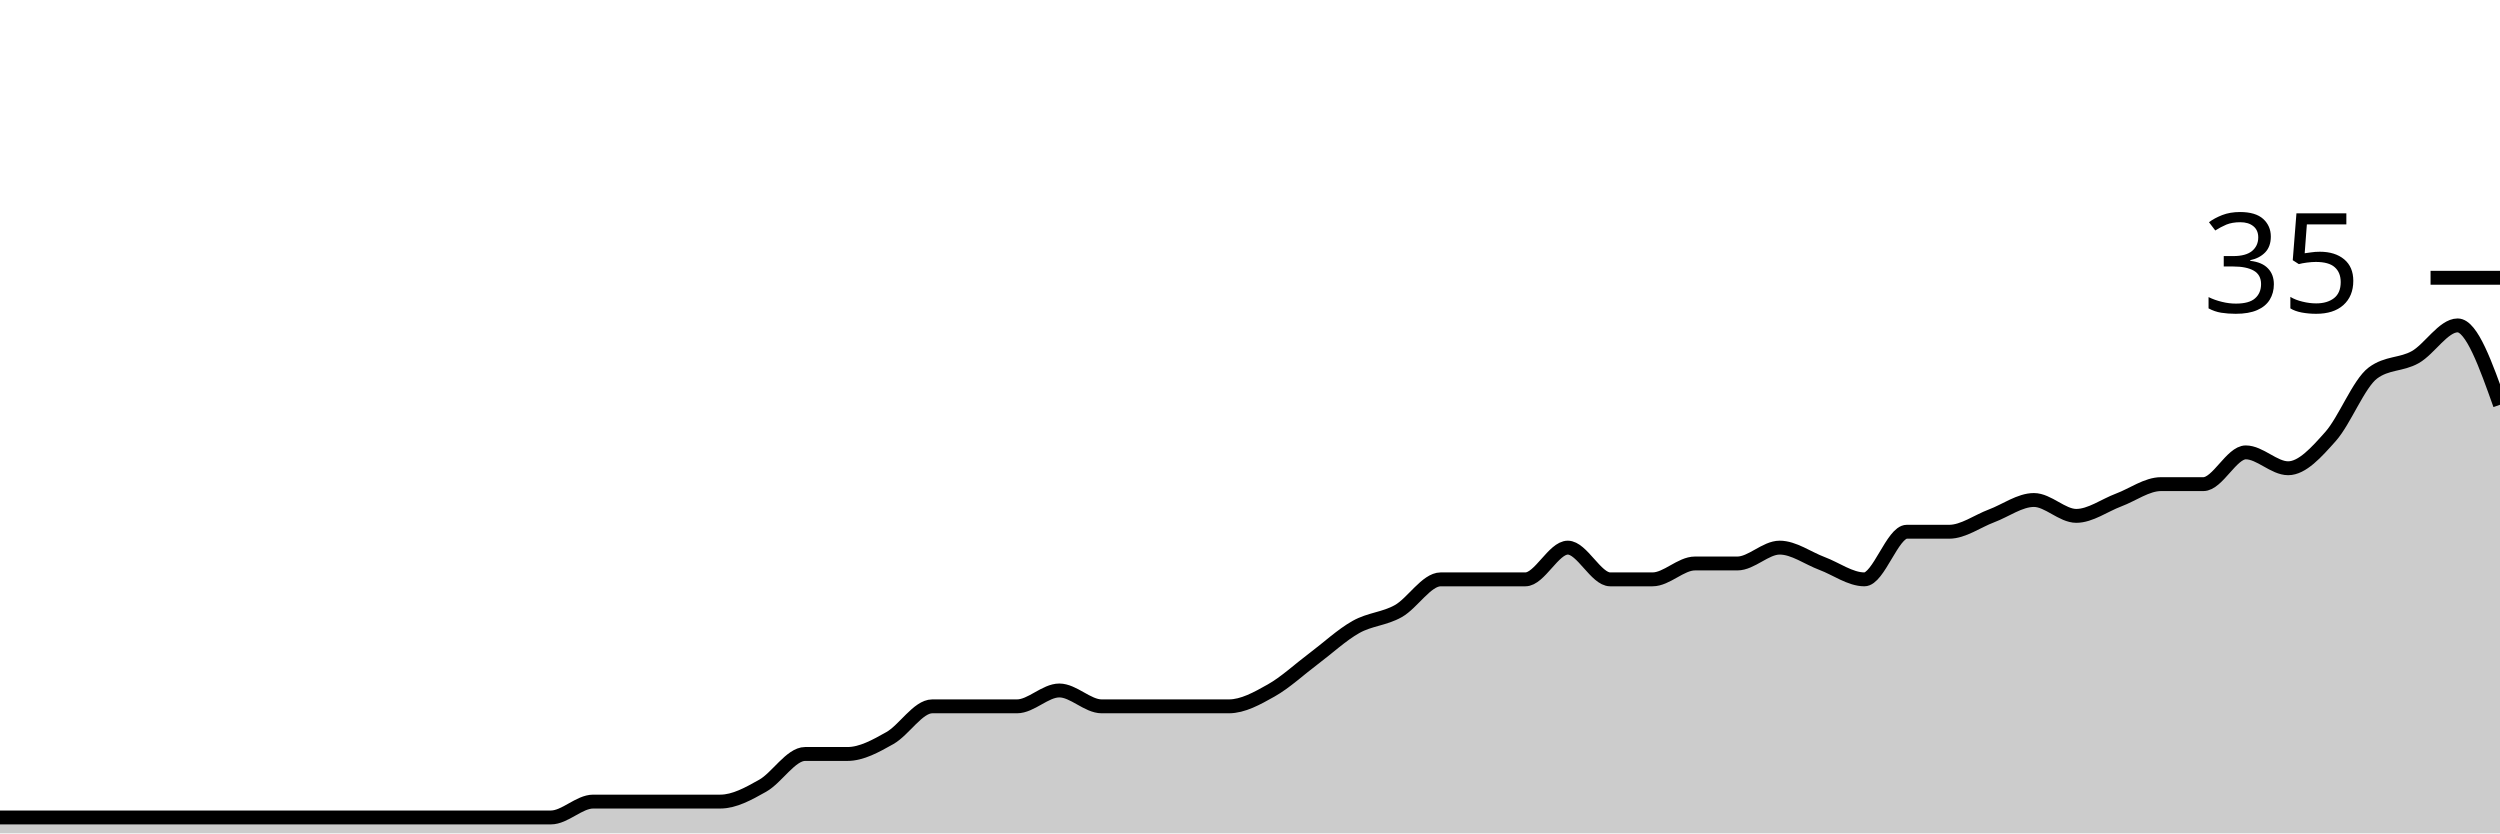
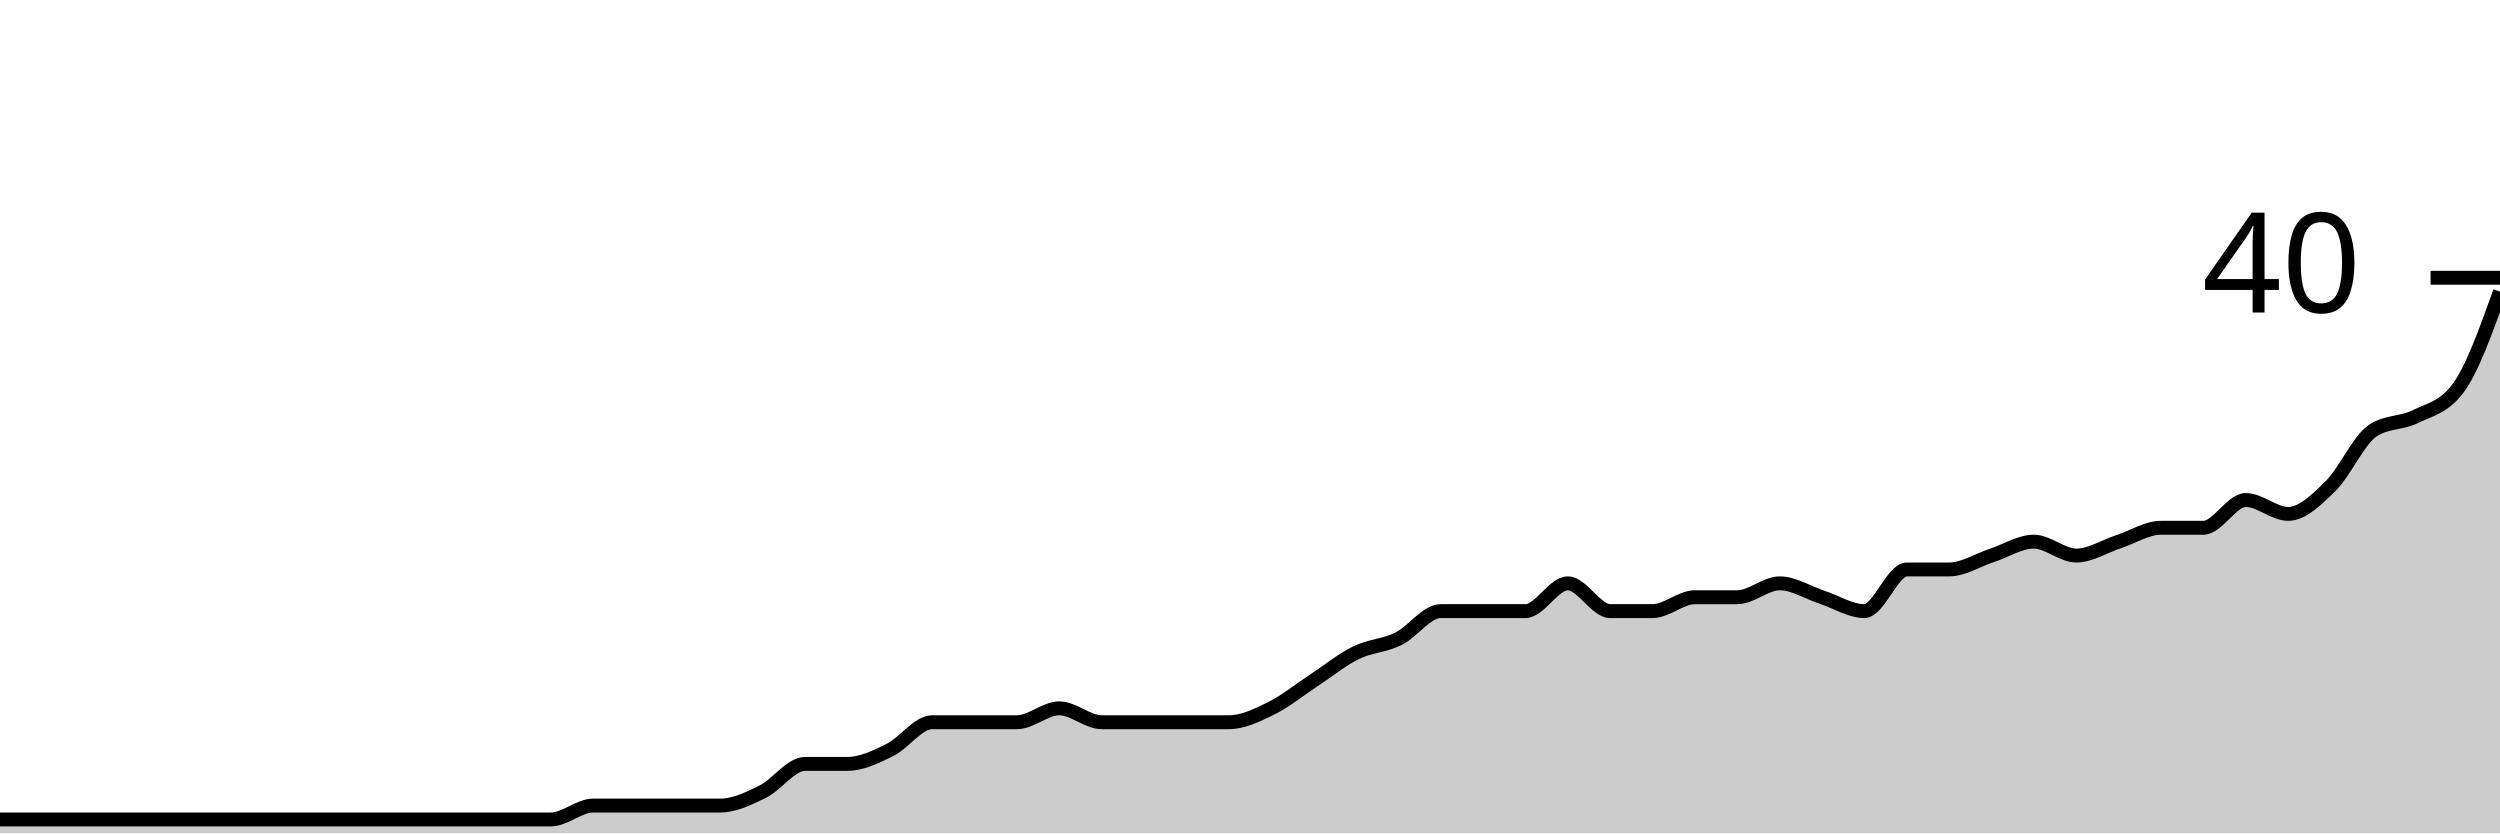
<svg xmlns="http://www.w3.org/2000/svg" viewBox="0 0 180 60">
  <g transform="translate(0,20)">
-     <path class="area" fill="rgba(0, 0, 0, 0.2)" d="M0,38.857C1.017,38.857,2.034,38.857,3.051,38.857C4.068,38.857,5.085,38.857,6.102,38.857C7.119,38.857,8.136,38.857,9.153,38.857C10.169,38.857,11.186,38.857,12.203,38.857C13.22,38.857,14.237,38.857,15.254,38.857C16.271,38.857,17.288,38.857,18.305,38.857C19.322,38.857,20.339,38.857,21.356,38.857C22.373,38.857,23.39,38.857,24.407,38.857C25.424,38.857,26.441,38.857,27.458,38.857C28.475,38.857,29.492,38.857,30.508,38.857C31.525,38.857,32.542,38.857,33.559,38.857C34.576,38.857,35.593,38.857,36.61,38.857C37.627,38.857,38.644,38.857,39.661,38.857C40.678,38.857,41.695,37.714,42.712,37.714C43.729,37.714,44.746,37.714,45.763,37.714C46.78,37.714,47.797,37.714,48.814,37.714C49.831,37.714,50.847,37.714,51.864,37.714C52.881,37.714,53.898,37.143,54.915,36.571C55.932,36,56.949,34.286,57.966,34.286C58.983,34.286,60,34.286,61.017,34.286C62.034,34.286,63.051,33.714,64.068,33.143C65.085,32.571,66.102,30.857,67.119,30.857C68.136,30.857,69.153,30.857,70.169,30.857C71.186,30.857,72.203,30.857,73.22,30.857C74.237,30.857,75.254,29.714,76.271,29.714C77.288,29.714,78.305,30.857,79.322,30.857C80.339,30.857,81.356,30.857,82.373,30.857C83.39,30.857,84.407,30.857,85.424,30.857C86.441,30.857,87.458,30.857,88.475,30.857C89.492,30.857,90.508,30.286,91.525,29.714C92.542,29.143,93.559,28.19,94.576,27.429C95.593,26.667,96.61,25.714,97.627,25.143C98.644,24.571,99.661,24.571,100.678,24C101.695,23.429,102.712,21.714,103.729,21.714C104.746,21.714,105.763,21.714,106.78,21.714C107.797,21.714,108.814,21.714,109.831,21.714C110.847,21.714,111.864,19.429,112.881,19.429C113.898,19.429,114.915,21.714,115.932,21.714C116.949,21.714,117.966,21.714,118.983,21.714C120,21.714,121.017,20.571,122.034,20.571C123.051,20.571,124.068,20.571,125.085,20.571C126.102,20.571,127.119,19.429,128.136,19.429C129.153,19.429,130.169,20.19,131.186,20.571C132.203,20.952,133.22,21.714,134.237,21.714C135.254,21.714,136.271,18.286,137.288,18.286C138.305,18.286,139.322,18.286,140.339,18.286C141.356,18.286,142.373,17.524,143.39,17.143C144.407,16.762,145.424,16,146.441,16C147.458,16,148.475,17.143,149.492,17.143C150.508,17.143,151.525,16.381,152.542,16C153.559,15.619,154.576,14.857,155.593,14.857C156.61,14.857,157.627,14.857,158.644,14.857C159.661,14.857,160.678,12.571,161.695,12.571C162.712,12.571,163.729,13.714,164.746,13.714C165.763,13.714,166.78,12.571,167.797,11.429C168.814,10.286,169.831,7.619,170.847,6.857C171.864,6.095,172.881,6.286,173.898,5.714C174.915,5.143,175.932,3.429,176.949,3.429C177.966,3.429,178.983,6.286,180,9.143L180,40C178.983,40,177.966,40,176.949,40C175.932,40,174.915,40,173.898,40C172.881,40,171.864,40,170.847,40C169.831,40,168.814,40,167.797,40C166.78,40,165.763,40,164.746,40C163.729,40,162.712,40,161.695,40C160.678,40,159.661,40,158.644,40C157.627,40,156.61,40,155.593,40C154.576,40,153.559,40,152.542,40C151.525,40,150.508,40,149.492,40C148.475,40,147.458,40,146.441,40C145.424,40,144.407,40,143.39,40C142.373,40,141.356,40,140.339,40C139.322,40,138.305,40,137.288,40C136.271,40,135.254,40,134.237,40C133.22,40,132.203,40,131.186,40C130.169,40,129.153,40,128.136,40C127.119,40,126.102,40,125.085,40C124.068,40,123.051,40,122.034,40C121.017,40,120,40,118.983,40C117.966,40,116.949,40,115.932,40C114.915,40,113.898,40,112.881,40C111.864,40,110.847,40,109.831,40C108.814,40,107.797,40,106.78,40C105.763,40,104.746,40,103.729,40C102.712,40,101.695,40,100.678,40C99.661,40,98.644,40,97.627,40C96.61,40,95.593,40,94.576,40C93.559,40,92.542,40,91.525,40C90.508,40,89.492,40,88.475,40C87.458,40,86.441,40,85.424,40C84.407,40,83.39,40,82.373,40C81.356,40,80.339,40,79.322,40C78.305,40,77.288,40,76.271,40C75.254,40,74.237,40,73.22,40C72.203,40,71.186,40,70.169,40C69.153,40,68.136,40,67.119,40C66.102,40,65.085,40,64.068,40C63.051,40,62.034,40,61.017,40C60,40,58.983,40,57.966,40C56.949,40,55.932,40,54.915,40C53.898,40,52.881,40,51.864,40C50.847,40,49.831,40,48.814,40C47.797,40,46.78,40,45.763,40C44.746,40,43.729,40,42.712,40C41.695,40,40.678,40,39.661,40C38.644,40,37.627,40,36.61,40C35.593,40,34.576,40,33.559,40C32.542,40,31.525,40,30.508,40C29.492,40,28.475,40,27.458,40C26.441,40,25.424,40,24.407,40C23.39,40,22.373,40,21.356,40C20.339,40,19.322,40,18.305,40C17.288,40,16.271,40,15.254,40C14.237,40,13.22,40,12.203,40C11.186,40,10.169,40,9.153,40C8.136,40,7.119,40,6.102,40C5.085,40,4.068,40,3.051,40C2.034,40,1.017,40,0,40Z" />
-     <path class="line" stroke="black" fill="none" d="M0,38.857C1.017,38.857,2.034,38.857,3.051,38.857C4.068,38.857,5.085,38.857,6.102,38.857C7.119,38.857,8.136,38.857,9.153,38.857C10.169,38.857,11.186,38.857,12.203,38.857C13.22,38.857,14.237,38.857,15.254,38.857C16.271,38.857,17.288,38.857,18.305,38.857C19.322,38.857,20.339,38.857,21.356,38.857C22.373,38.857,23.39,38.857,24.407,38.857C25.424,38.857,26.441,38.857,27.458,38.857C28.475,38.857,29.492,38.857,30.508,38.857C31.525,38.857,32.542,38.857,33.559,38.857C34.576,38.857,35.593,38.857,36.61,38.857C37.627,38.857,38.644,38.857,39.661,38.857C40.678,38.857,41.695,37.714,42.712,37.714C43.729,37.714,44.746,37.714,45.763,37.714C46.78,37.714,47.797,37.714,48.814,37.714C49.831,37.714,50.847,37.714,51.864,37.714C52.881,37.714,53.898,37.143,54.915,36.571C55.932,36,56.949,34.286,57.966,34.286C58.983,34.286,60,34.286,61.017,34.286C62.034,34.286,63.051,33.714,64.068,33.143C65.085,32.571,66.102,30.857,67.119,30.857C68.136,30.857,69.153,30.857,70.169,30.857C71.186,30.857,72.203,30.857,73.22,30.857C74.237,30.857,75.254,29.714,76.271,29.714C77.288,29.714,78.305,30.857,79.322,30.857C80.339,30.857,81.356,30.857,82.373,30.857C83.39,30.857,84.407,30.857,85.424,30.857C86.441,30.857,87.458,30.857,88.475,30.857C89.492,30.857,90.508,30.286,91.525,29.714C92.542,29.143,93.559,28.19,94.576,27.429C95.593,26.667,96.61,25.714,97.627,25.143C98.644,24.571,99.661,24.571,100.678,24C101.695,23.429,102.712,21.714,103.729,21.714C104.746,21.714,105.763,21.714,106.78,21.714C107.797,21.714,108.814,21.714,109.831,21.714C110.847,21.714,111.864,19.429,112.881,19.429C113.898,19.429,114.915,21.714,115.932,21.714C116.949,21.714,117.966,21.714,118.983,21.714C120,21.714,121.017,20.571,122.034,20.571C123.051,20.571,124.068,20.571,125.085,20.571C126.102,20.571,127.119,19.429,128.136,19.429C129.153,19.429,130.169,20.19,131.186,20.571C132.203,20.952,133.22,21.714,134.237,21.714C135.254,21.714,136.271,18.286,137.288,18.286C138.305,18.286,139.322,18.286,140.339,18.286C141.356,18.286,142.373,17.524,143.39,17.143C144.407,16.762,145.424,16,146.441,16C147.458,16,148.475,17.143,149.492,17.143C150.508,17.143,151.525,16.381,152.542,16C153.559,15.619,154.576,14.857,155.593,14.857C156.61,14.857,157.627,14.857,158.644,14.857C159.661,14.857,160.678,12.571,161.695,12.571C162.712,12.571,163.729,13.714,164.746,13.714C165.763,13.714,166.78,12.571,167.797,11.429C168.814,10.286,169.831,7.619,170.847,6.857C171.864,6.095,172.881,6.286,173.898,5.714C174.915,5.143,175.932,3.429,176.949,3.429C177.966,3.429,178.983,6.286,180,9.143" />
+     <path class="area" fill="rgba(0, 0, 0, 0.2)" d="M0,39C1.017,39,2.034,39,3.051,39C4.068,39,5.085,39,6.102,39C7.119,39,8.136,39,9.153,39C10.169,39,11.186,39,12.203,39C13.22,39,14.237,39,15.254,39C16.271,39,17.288,39,18.305,39C19.322,39,20.339,39,21.356,39C22.373,39,23.39,39,24.407,39C25.424,39,26.441,39,27.458,39C28.475,39,29.492,39,30.508,39C31.525,39,32.542,39,33.559,39C34.576,39,35.593,39,36.61,39C37.627,39,38.644,39,39.661,39C40.678,39,41.695,38,42.712,38C43.729,38,44.746,38,45.763,38C46.78,38,47.797,38,48.814,38C49.831,38,50.847,38,51.864,38C52.881,38,53.898,37.5,54.915,37C55.932,36.5,56.949,35,57.966,35C58.983,35,60,35,61.017,35C62.034,35,63.051,34.5,64.068,34C65.085,33.5,66.102,32,67.119,32C68.136,32,69.153,32,70.169,32C71.186,32,72.203,32,73.22,32C74.237,32,75.254,31,76.271,31C77.288,31,78.305,32,79.322,32C80.339,32,81.356,32,82.373,32C83.39,32,84.407,32,85.424,32C86.441,32,87.458,32,88.475,32C89.492,32,90.508,31.5,91.525,31C92.542,30.5,93.559,29.667,94.576,29C95.593,28.333,96.61,27.5,97.627,27C98.644,26.5,99.661,26.5,100.678,26C101.695,25.5,102.712,24,103.729,24C104.746,24,105.763,24,106.78,24C107.797,24,108.814,24,109.831,24C110.847,24,111.864,22,112.881,22C113.898,22,114.915,24,115.932,24C116.949,24,117.966,24,118.983,24C120,24,121.017,23,122.034,23C123.051,23,124.068,23,125.085,23C126.102,23,127.119,22,128.136,22C129.153,22,130.169,22.667,131.186,23C132.203,23.333,133.22,24,134.237,24C135.254,24,136.271,21,137.288,21C138.305,21,139.322,21,140.339,21C141.356,21,142.373,20.333,143.39,20C144.407,19.667,145.424,19,146.441,19C147.458,19,148.475,20,149.492,20C150.508,20,151.525,19.333,152.542,19C153.559,18.667,154.576,18,155.593,18C156.61,18,157.627,18,158.644,18C159.661,18,160.678,16,161.695,16C162.712,16,163.729,17,164.746,17C165.763,17,166.78,16,167.797,15C168.814,14,169.831,11.667,170.847,11C171.864,10.333,172.881,10.5,173.898,10C174.915,9.5,175.932,9.333,176.949,8C177.966,6.667,178.983,3.833,180,1L180,40C178.983,40,177.966,40,176.949,40C175.932,40,174.915,40,173.898,40C172.881,40,171.864,40,170.847,40C169.831,40,168.814,40,167.797,40C166.78,40,165.763,40,164.746,40C163.729,40,162.712,40,161.695,40C160.678,40,159.661,40,158.644,40C157.627,40,156.61,40,155.593,40C154.576,40,153.559,40,152.542,40C151.525,40,150.508,40,149.492,40C148.475,40,147.458,40,146.441,40C145.424,40,144.407,40,143.39,40C142.373,40,141.356,40,140.339,40C139.322,40,138.305,40,137.288,40C136.271,40,135.254,40,134.237,40C133.22,40,132.203,40,131.186,40C130.169,40,129.153,40,128.136,40C127.119,40,126.102,40,125.085,40C124.068,40,123.051,40,122.034,40C121.017,40,120,40,118.983,40C117.966,40,116.949,40,115.932,40C114.915,40,113.898,40,112.881,40C111.864,40,110.847,40,109.831,40C108.814,40,107.797,40,106.78,40C105.763,40,104.746,40,103.729,40C102.712,40,101.695,40,100.678,40C99.661,40,98.644,40,97.627,40C96.61,40,95.593,40,94.576,40C93.559,40,92.542,40,91.525,40C90.508,40,89.492,40,88.475,40C87.458,40,86.441,40,85.424,40C84.407,40,83.39,40,82.373,40C81.356,40,80.339,40,79.322,40C78.305,40,77.288,40,76.271,40C75.254,40,74.237,40,73.22,40C72.203,40,71.186,40,70.169,40C69.153,40,68.136,40,67.119,40C66.102,40,65.085,40,64.068,40C63.051,40,62.034,40,61.017,40C60,40,58.983,40,57.966,40C56.949,40,55.932,40,54.915,40C53.898,40,52.881,40,51.864,40C50.847,40,49.831,40,48.814,40C47.797,40,46.78,40,45.763,40C44.746,40,43.729,40,42.712,40C41.695,40,40.678,40,39.661,40C38.644,40,37.627,40,36.61,40C35.593,40,34.576,40,33.559,40C32.542,40,31.525,40,30.508,40C29.492,40,28.475,40,27.458,40C26.441,40,25.424,40,24.407,40C23.39,40,22.373,40,21.356,40C20.339,40,19.322,40,18.305,40C17.288,40,16.271,40,15.254,40C14.237,40,13.22,40,12.203,40C11.186,40,10.169,40,9.153,40C8.136,40,7.119,40,6.102,40C5.085,40,4.068,40,3.051,40C2.034,40,1.017,40,0,40Z" />
+     <path class="line" stroke="black" fill="none" d="M0,39C1.017,39,2.034,39,3.051,39C4.068,39,5.085,39,6.102,39C7.119,39,8.136,39,9.153,39C10.169,39,11.186,39,12.203,39C13.22,39,14.237,39,15.254,39C16.271,39,17.288,39,18.305,39C19.322,39,20.339,39,21.356,39C22.373,39,23.39,39,24.407,39C25.424,39,26.441,39,27.458,39C28.475,39,29.492,39,30.508,39C31.525,39,32.542,39,33.559,39C34.576,39,35.593,39,36.61,39C37.627,39,38.644,39,39.661,39C40.678,39,41.695,38,42.712,38C43.729,38,44.746,38,45.763,38C46.78,38,47.797,38,48.814,38C49.831,38,50.847,38,51.864,38C52.881,38,53.898,37.5,54.915,37C55.932,36.5,56.949,35,57.966,35C58.983,35,60,35,61.017,35C62.034,35,63.051,34.5,64.068,34C65.085,33.5,66.102,32,67.119,32C68.136,32,69.153,32,70.169,32C71.186,32,72.203,32,73.22,32C74.237,32,75.254,31,76.271,31C77.288,31,78.305,32,79.322,32C80.339,32,81.356,32,82.373,32C83.39,32,84.407,32,85.424,32C86.441,32,87.458,32,88.475,32C89.492,32,90.508,31.5,91.525,31C92.542,30.5,93.559,29.667,94.576,29C95.593,28.333,96.61,27.5,97.627,27C98.644,26.5,99.661,26.5,100.678,26C101.695,25.5,102.712,24,103.729,24C104.746,24,105.763,24,106.78,24C107.797,24,108.814,24,109.831,24C110.847,24,111.864,22,112.881,22C113.898,22,114.915,24,115.932,24C116.949,24,117.966,24,118.983,24C120,24,121.017,23,122.034,23C123.051,23,124.068,23,125.085,23C126.102,23,127.119,22,128.136,22C129.153,22,130.169,22.667,131.186,23C132.203,23.333,133.22,24,134.237,24C135.254,24,136.271,21,137.288,21C138.305,21,139.322,21,140.339,21C141.356,21,142.373,20.333,143.39,20C144.407,19.667,145.424,19,146.441,19C147.458,19,148.475,20,149.492,20C150.508,20,151.525,19.333,152.542,19C153.559,18.667,154.576,18,155.593,18C156.61,18,157.627,18,158.644,18C159.661,18,160.678,16,161.695,16C162.712,16,163.729,17,164.746,17C165.763,17,166.78,16,167.797,15C168.814,14,169.831,11.667,170.847,11C171.864,10.333,172.881,10.5,173.898,10C174.915,9.5,175.932,9.333,176.949,8C177.966,6.667,178.983,3.833,180,1" />
    <path class="axis-ceiling" stroke-width="1" stroke="black" fill="none" d="M175,0L180,0" />
-     <text class="axis-ceiling-label" font-family="sans-serif" text-anchor="end" font-size="10px" x="170" y="2.5">35</text>
+     <text class="axis-ceiling-label" font-family="sans-serif" text-anchor="end" font-size="10px" x="170" y="2.5">40</text>
  </g>
</svg>
